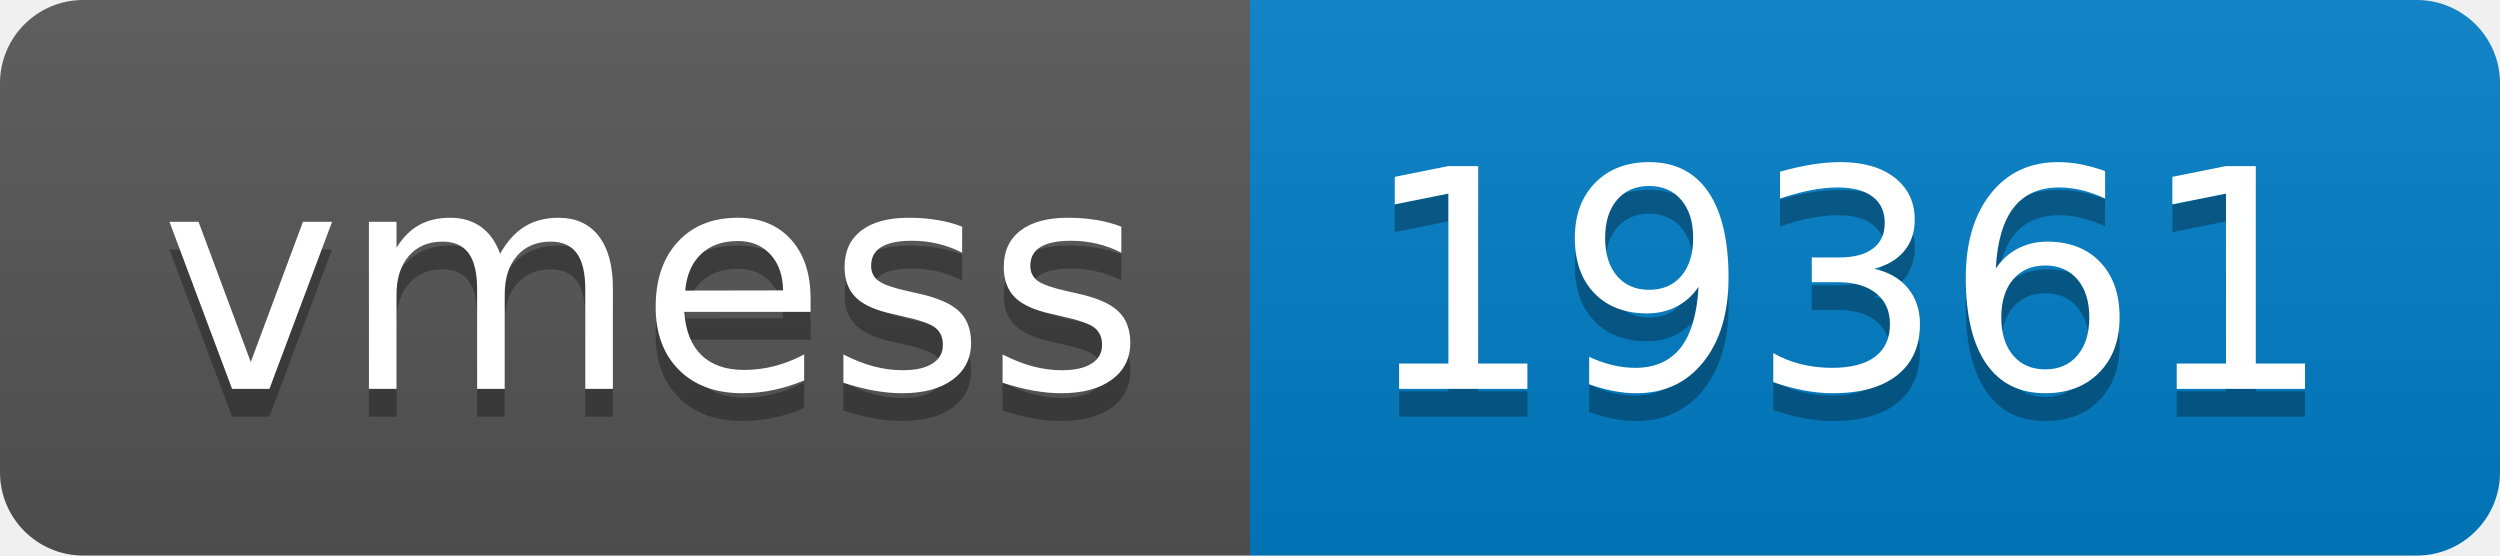
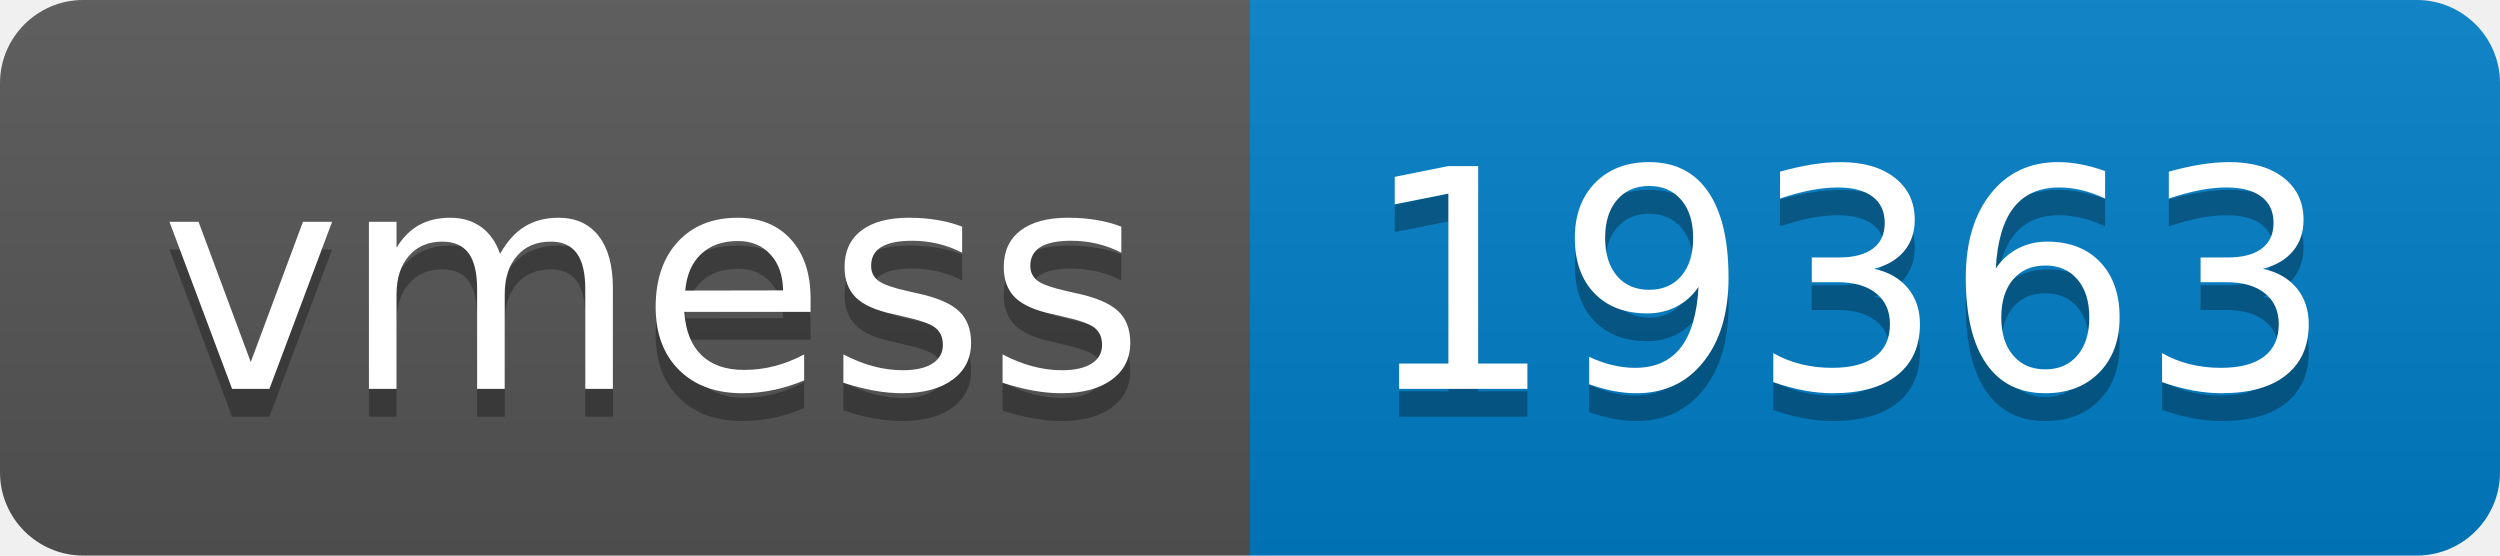
- <svg xmlns="http://www.w3.org/2000/svg" width="90" height="20" role="img" aria-label="vmess: 19361">
+ <svg xmlns="http://www.w3.org/2000/svg" width="90" height="20" role="img" aria-label="vmess: 19363">
  <linearGradient id="s" x2="0" y2="100%">
    <stop offset="0" stop-color="#bbb" stop-opacity=".1" />
    <stop offset="1" stop-opacity=".1" />
  </linearGradient>
  <clipPath id="r">
    <rect width="90" height="20" rx="3" fill="#fff" />
  </clipPath>
  <g clip-path="url(#r)">
    <rect width="45" height="20" fill="#555" />
    <rect x="45" width="45" height="20" fill="#007ec6" />
    <rect width="90" height="20" fill="url(#s)" />
  </g>
  <g fill="#fff" text-anchor="middle" font-family="Verdana,Geneva,DejaVu Sans,sans-serif" text-rendering="geometricPrecision" font-size="110">
    <text aria-hidden="true" x="235" y="150" fill="#010101" fill-opacity=".3" transform="scale(.1)" textLength="350">vmess</text>
    <text x="235" y="140" transform="scale(.1)" fill="#fff" textLength="350">vmess</text>
-     <text aria-hidden="true" x="665" y="150" fill="#010101" fill-opacity=".3" transform="scale(.1)" textLength="350">19361</text>
-     <text x="665" y="140" transform="scale(.1)" fill="#fff" textLength="350">19361</text>
+     <text aria-hidden="true" x="665" y="150" fill="#010101" fill-opacity=".3" transform="scale(.1)" textLength="350">19363</text>
+     <text x="665" y="140" transform="scale(.1)" fill="#fff" textLength="350">19363</text>
  </g>
</svg>
